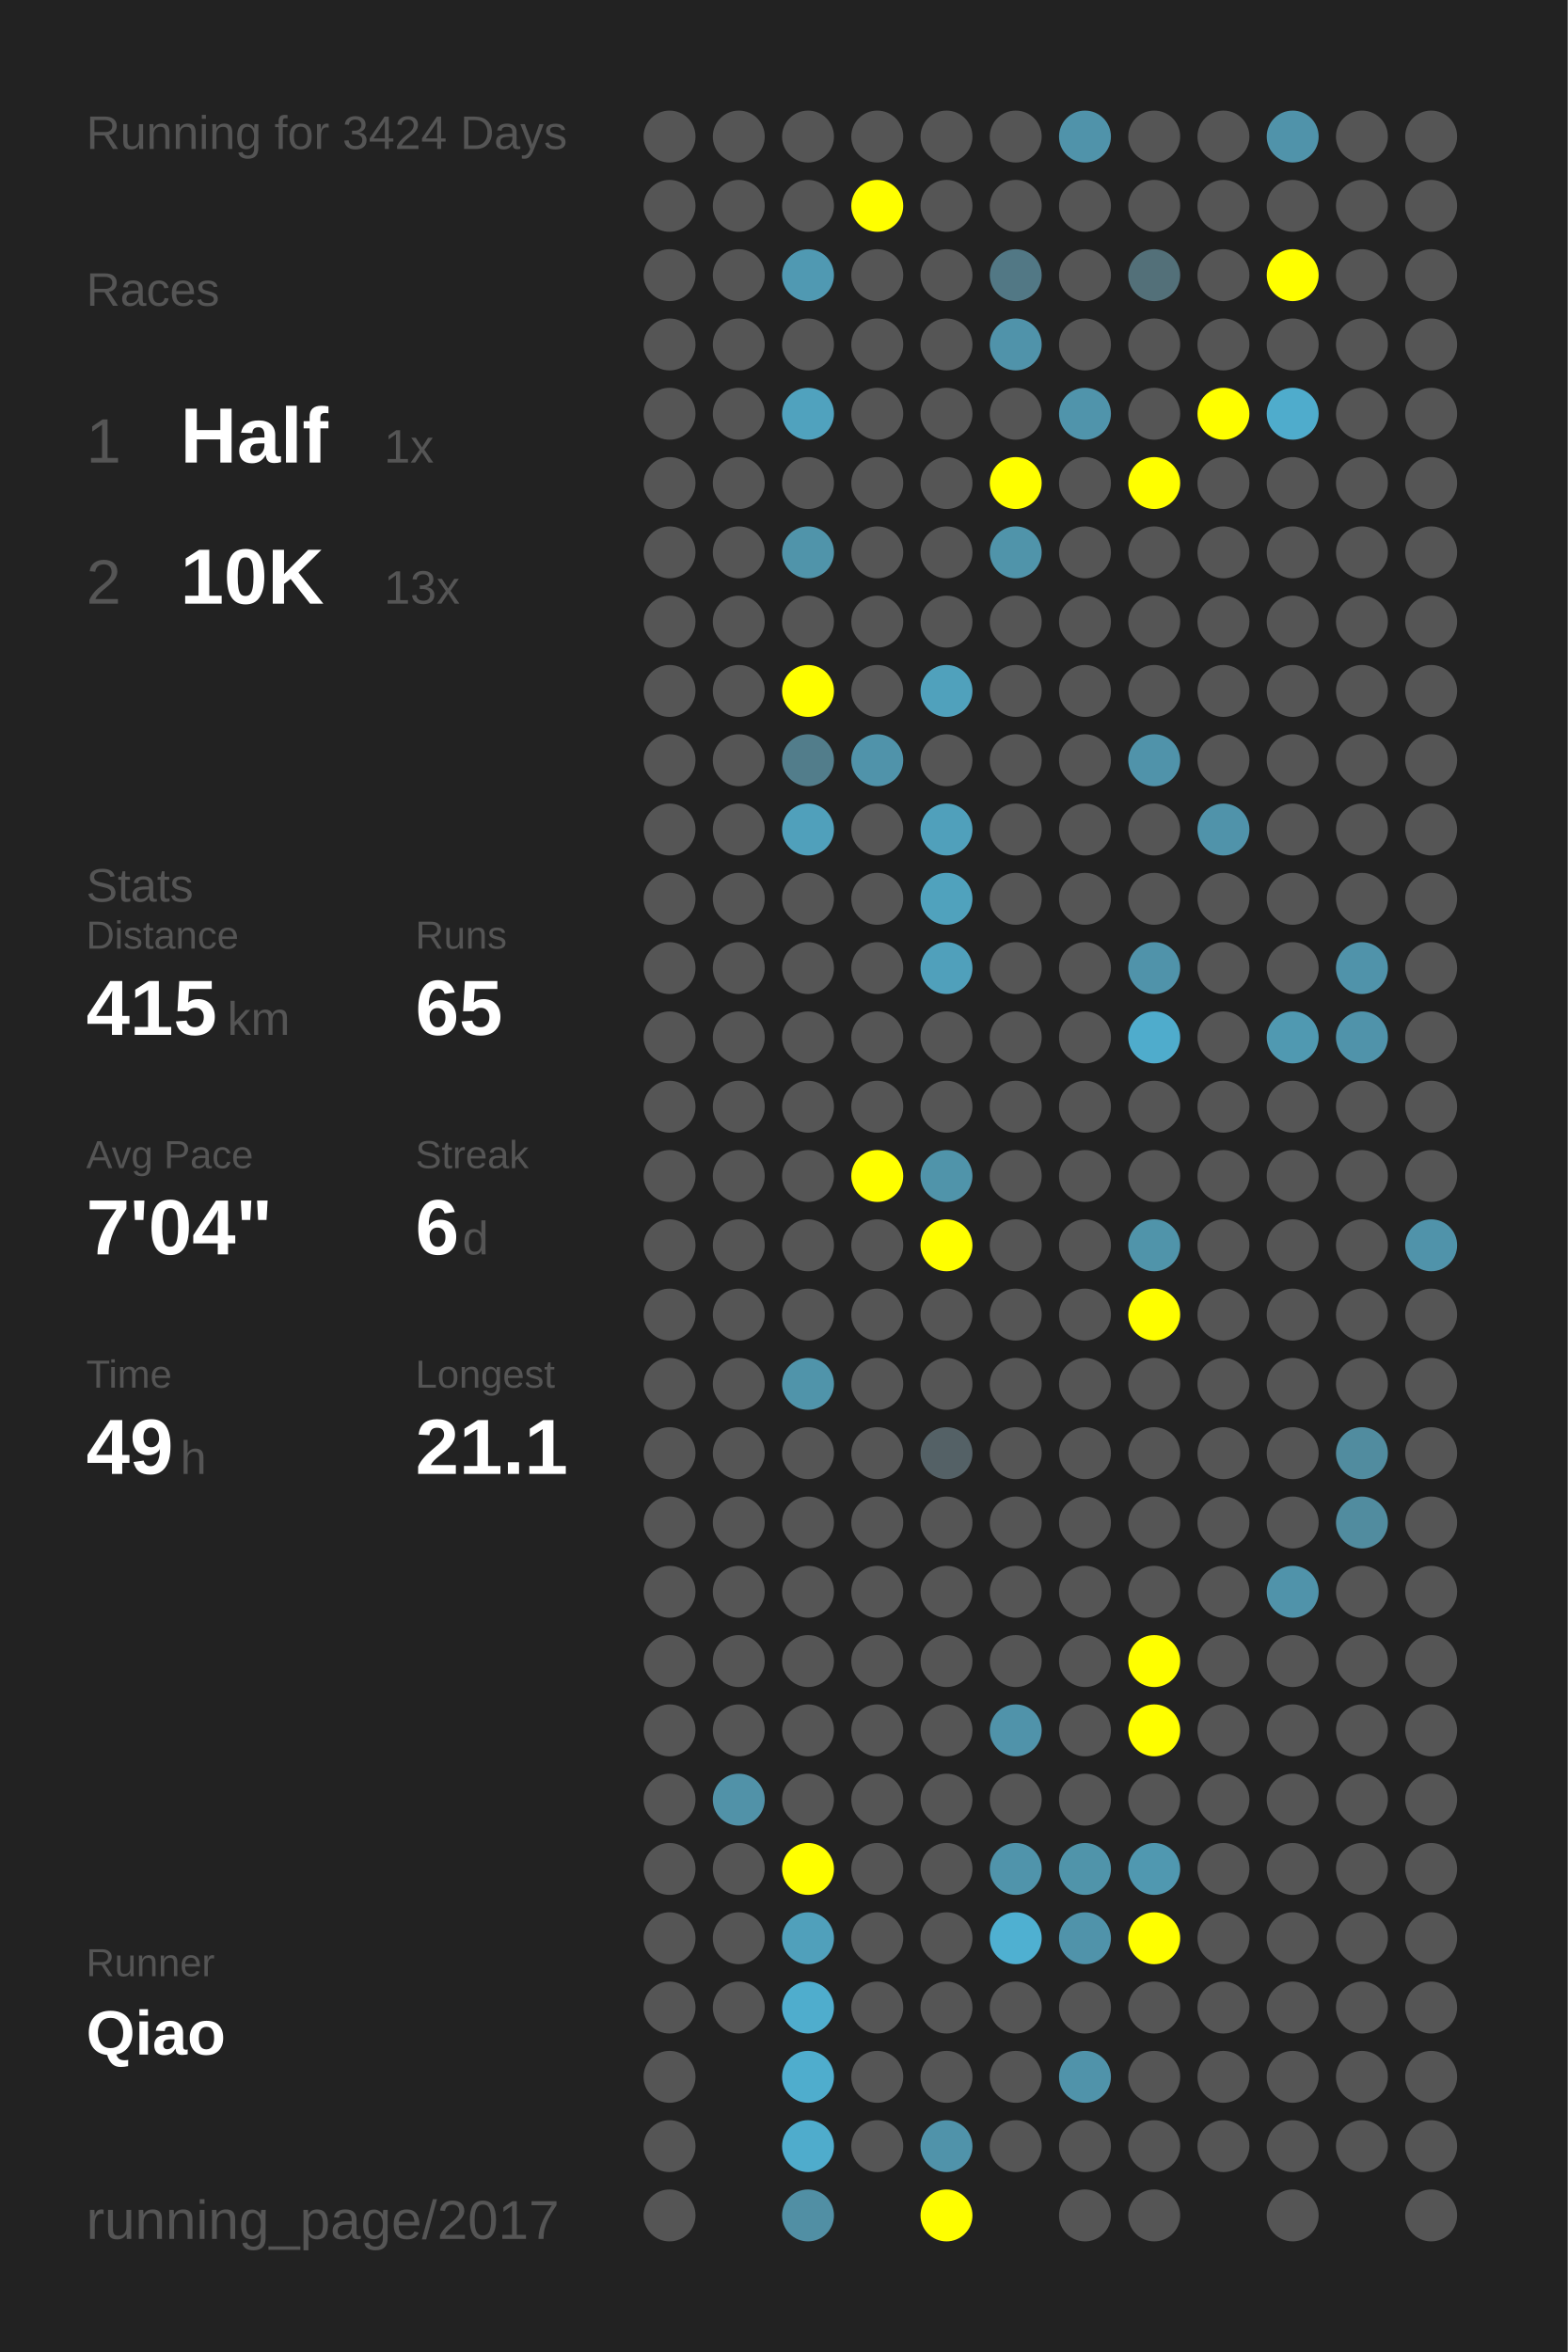
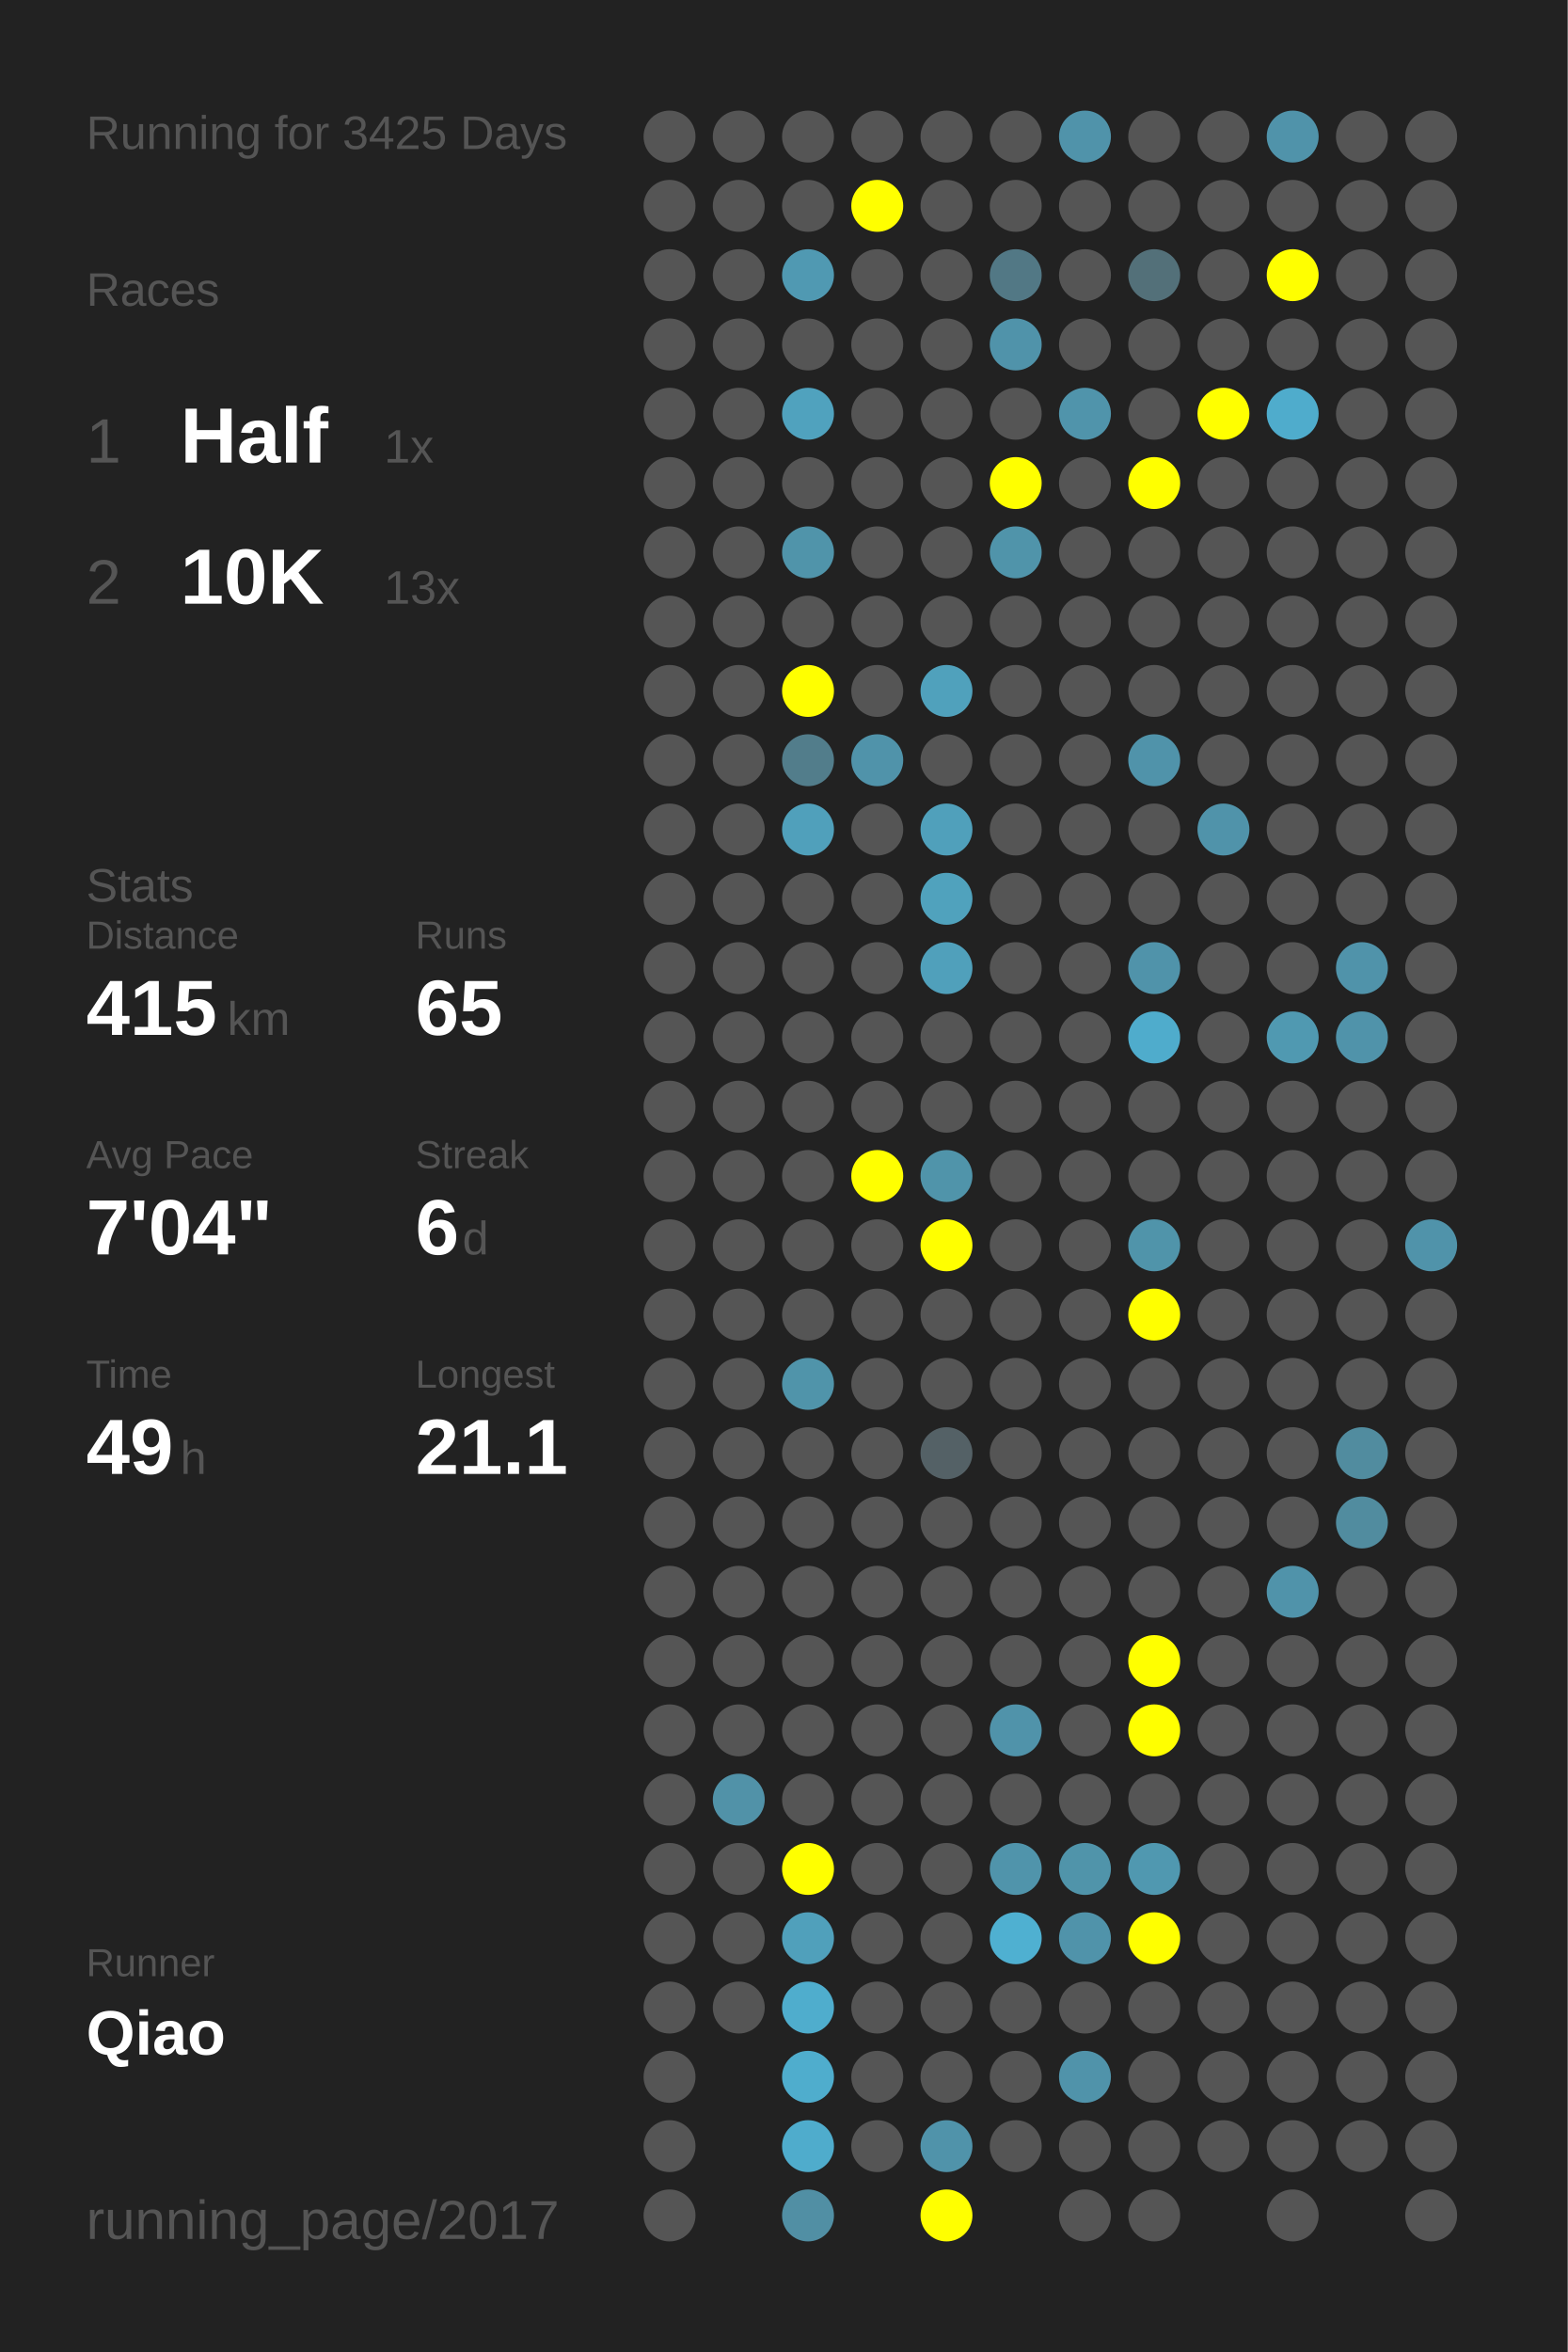
<svg xmlns="http://www.w3.org/2000/svg" baseProfile="full" height="300mm" version="1.1" viewBox="0,0,200,300" width="200mm">
  <defs />
  <rect fill="#222222" height="300" width="200" x="0" y="0" />
-   <text fill="#555555" style="font-size:6px; font-family:Arial;" x="11" y="19">Running for 3424 Days</text>
+   <text fill="#555555" style="font-size:6px; font-family:Arial;" x="11" y="19">Running for 3425 Days</text>
  <text fill="#555555" style="font-size:6px; font-family:Arial;" x="11" y="39">Races</text>
  <text fill="#555555" style="font-size:8px; font-family:Arial;" x="11" y="59">1</text>
  <text fill="#FFFFFF" style="font-size:10px; font-family:Arial; font-weight:bold;" x="23" y="59">Half</text>
  <text fill="#555555" style="font-size:6px; font-family:Arial;" x="49" y="59">1x</text>
  <text fill="#555555" style="font-size:8px; font-family:Arial;" x="11" y="77">2</text>
  <text fill="#FFFFFF" style="font-size:10px; font-family:Arial; font-weight:bold;" x="23" y="77">10K</text>
  <text fill="#555555" style="font-size:6px; font-family:Arial;" x="49" y="77">13x</text>
  <text fill="#555555" style="font-size:6px; font-family:Arial;" x="11" y="115">Stats</text>
  <text fill="#555555" style="font-size:5px; font-family:Arial;" x="11" y="121">Distance</text>
  <text fill="#FFFFFF" style="font-size:10px; font-family:Arial; font-weight:bold;" x="11" y="132">415</text>
  <text fill="#555555" style="font-size:6px; font-family:Arial;" x="29" y="132">km</text>
  <text fill="#555555" style="font-size:5px; font-family:Arial;" x="53" y="121">Runs</text>
  <text fill="#FFFFFF" style="font-size:10px; font-family:Arial; font-weight:bold;" x="53" y="132">65</text>
  <text fill="#555555" style="font-size:5px; font-family:Arial;" x="11" y="149">Avg Pace</text>
  <text fill="#FFFFFF" style="font-size:10px; font-family:Arial; font-weight:bold;" x="11" y="160">7'04"</text>
  <text fill="#555555" style="font-size:5px; font-family:Arial;" x="53" y="149">Streak</text>
  <text fill="#FFFFFF" style="font-size:10px; font-family:Arial; font-weight:bold;" x="53" y="160">6</text>
  <text fill="#555555" style="font-size:6px; font-family:Arial;" x="59" y="160">d</text>
  <text fill="#555555" style="font-size:5px; font-family:Arial;" x="11" y="177">Time</text>
  <text fill="#FFFFFF" style="font-size:10px; font-family:Arial; font-weight:bold;" x="11" y="188">49</text>
  <text fill="#555555" style="font-size:6px; font-family:Arial;" x="23" y="188">h</text>
  <text fill="#555555" style="font-size:5px; font-family:Arial;" x="53" y="177">Longest</text>
  <text fill="#FFFFFF" style="font-size:10px; font-family:Arial; font-weight:bold;" x="53" y="188">21.1</text>
  <text fill="#555555" style="font-size:5px; font-family:Arial;" x="11" y="252.065">Runner</text>
  <text fill="#FFFFFF" style="font-size:8px; font-family:Arial; font-weight:bold;" x="11" y="262.065">Qiao</text>
  <text fill="#555555" style="font-size:7px; font-family:Arial;" x="11" y="285.581">running_page/2017</text>
  <circle cx="85.417" cy="17.419" fill="#555555" r="3.312" />
  <circle cx="85.417" cy="26.258" fill="#555555" r="3.312" />
  <circle cx="85.417" cy="35.097" fill="#555555" r="3.312" />
  <circle cx="85.417" cy="43.935" fill="#555555" r="3.312" />
  <circle cx="85.417" cy="52.774" fill="#555555" r="3.312" />
  <circle cx="85.417" cy="61.613" fill="#555555" r="3.312" />
  <circle cx="85.417" cy="70.452" fill="#555555" r="3.312" />
  <circle cx="85.417" cy="79.29" fill="#555555" r="3.312" />
  <circle cx="85.417" cy="88.129" fill="#555555" r="3.312" />
  <circle cx="85.417" cy="96.968" fill="#555555" r="3.312" />
  <circle cx="85.417" cy="105.806" fill="#555555" r="3.312" />
  <circle cx="85.417" cy="114.645" fill="#555555" r="3.312" />
  <circle cx="85.417" cy="123.484" fill="#555555" r="3.312" />
  <circle cx="85.417" cy="132.323" fill="#555555" r="3.312" />
  <circle cx="85.417" cy="141.161" fill="#555555" r="3.312" />
  <circle cx="85.417" cy="150" fill="#555555" r="3.312" />
  <circle cx="85.417" cy="158.839" fill="#555555" r="3.312" />
  <circle cx="85.417" cy="167.677" fill="#555555" r="3.312" />
  <circle cx="85.417" cy="176.516" fill="#555555" r="3.312" />
  <circle cx="85.417" cy="185.355" fill="#555555" r="3.312" />
  <circle cx="85.417" cy="194.194" fill="#555555" r="3.312" />
  <circle cx="85.417" cy="203.032" fill="#555555" r="3.312" />
  <circle cx="85.417" cy="211.871" fill="#555555" r="3.312" />
  <circle cx="85.417" cy="220.71" fill="#555555" r="3.312" />
  <circle cx="85.417" cy="229.548" fill="#555555" r="3.312" />
  <circle cx="85.417" cy="238.387" fill="#555555" r="3.312" />
  <circle cx="85.417" cy="247.226" fill="#555555" r="3.312" />
  <circle cx="85.417" cy="256.065" fill="#555555" r="3.312" />
  <circle cx="85.417" cy="264.903" fill="#555555" r="3.312" />
  <circle cx="85.417" cy="273.742" fill="#555555" r="3.312" />
  <circle cx="85.417" cy="282.581" fill="#555555" r="3.312" />
  <circle cx="94.25" cy="17.419" fill="#555555" r="3.312" />
  <circle cx="94.25" cy="26.258" fill="#555555" r="3.312" />
  <circle cx="94.25" cy="35.097" fill="#555555" r="3.312" />
  <circle cx="94.25" cy="43.935" fill="#555555" r="3.312" />
  <circle cx="94.25" cy="52.774" fill="#555555" r="3.312" />
  <circle cx="94.25" cy="61.613" fill="#555555" r="3.312" />
  <circle cx="94.25" cy="70.452" fill="#555555" r="3.312" />
  <circle cx="94.25" cy="79.29" fill="#555555" r="3.312" />
  <circle cx="94.25" cy="88.129" fill="#555555" r="3.312" />
  <circle cx="94.25" cy="96.968" fill="#555555" r="3.312" />
  <circle cx="94.25" cy="105.806" fill="#555555" r="3.312" />
  <circle cx="94.25" cy="114.645" fill="#555555" r="3.312" />
  <circle cx="94.25" cy="123.484" fill="#555555" r="3.312" />
  <circle cx="94.25" cy="132.323" fill="#555555" r="3.312" />
  <circle cx="94.25" cy="141.161" fill="#555555" r="3.312" />
  <circle cx="94.25" cy="150" fill="#555555" r="3.312" />
  <circle cx="94.25" cy="158.839" fill="#555555" r="3.312" />
  <circle cx="94.25" cy="167.677" fill="#555555" r="3.312" />
  <circle cx="94.25" cy="176.516" fill="#555555" r="3.312" />
  <circle cx="94.25" cy="185.355" fill="#555555" r="3.312" />
  <circle cx="94.25" cy="194.194" fill="#555555" r="3.312" />
  <circle cx="94.25" cy="203.032" fill="#555555" r="3.312" />
  <circle cx="94.25" cy="211.871" fill="#555555" r="3.312" />
  <circle cx="94.25" cy="220.71" fill="#555555" r="3.312" />
  <circle cx="94.25" cy="229.548" fill="#5192a8" r="3.312" />
  <circle cx="94.25" cy="238.387" fill="#555555" r="3.312" />
  <circle cx="94.25" cy="247.226" fill="#555555" r="3.312" />
  <circle cx="94.25" cy="256.065" fill="#555555" r="3.312" />
  <circle cx="103.083" cy="17.419" fill="#555555" r="3.312" />
  <circle cx="103.083" cy="26.258" fill="#555555" r="3.312" />
  <circle cx="103.083" cy="35.097" fill="#5099b2" r="3.312" />
  <circle cx="103.083" cy="43.935" fill="#555555" r="3.312" />
  <circle cx="103.083" cy="52.774" fill="#50a2be" r="3.312" />
  <circle cx="103.083" cy="61.613" fill="#555555" r="3.312" />
  <circle cx="103.083" cy="70.452" fill="#5094aa" r="3.312" />
  <circle cx="103.083" cy="79.29" fill="#555555" r="3.312" />
  <circle cx="103.083" cy="88.129" fill="#FFFF00" r="3.312" />
  <circle cx="103.083" cy="96.968" fill="#527d8b" r="3.312" />
  <circle cx="103.083" cy="105.806" fill="#50a0bb" r="3.312" />
  <circle cx="103.083" cy="114.645" fill="#555555" r="3.312" />
  <circle cx="103.083" cy="123.484" fill="#555555" r="3.312" />
  <circle cx="103.083" cy="132.323" fill="#555555" r="3.312" />
  <circle cx="103.083" cy="141.161" fill="#555555" r="3.312" />
  <circle cx="103.083" cy="150" fill="#555555" r="3.312" />
  <circle cx="103.083" cy="158.839" fill="#555555" r="3.312" />
  <circle cx="103.083" cy="167.677" fill="#555555" r="3.312" />
  <circle cx="103.083" cy="176.516" fill="#5094aa" r="3.312" />
  <circle cx="103.083" cy="185.355" fill="#555555" r="3.312" />
  <circle cx="103.083" cy="194.194" fill="#555555" r="3.312" />
  <circle cx="103.083" cy="203.032" fill="#555555" r="3.312" />
  <circle cx="103.083" cy="211.871" fill="#555555" r="3.312" />
  <circle cx="103.083" cy="220.71" fill="#555555" r="3.312" />
  <circle cx="103.083" cy="229.548" fill="#555555" r="3.312" />
  <circle cx="103.083" cy="238.387" fill="#FFFF00" r="3.312" />
  <circle cx="103.083" cy="247.226" fill="#50a0bb" r="3.312" />
  <circle cx="103.083" cy="256.065" fill="#4fadcd" r="3.312" />
  <circle cx="103.083" cy="264.903" fill="#4fadcd" r="3.312" />
  <circle cx="103.083" cy="273.742" fill="#4faccc" r="3.312" />
  <circle cx="103.083" cy="282.581" fill="#518fa4" r="3.312" />
  <circle cx="111.917" cy="17.419" fill="#555555" r="3.312" />
  <circle cx="111.917" cy="26.258" fill="#FFFF00" r="3.312" />
  <circle cx="111.917" cy="35.097" fill="#555555" r="3.312" />
  <circle cx="111.917" cy="43.935" fill="#555555" r="3.312" />
  <circle cx="111.917" cy="52.774" fill="#555555" r="3.312" />
  <circle cx="111.917" cy="61.613" fill="#555555" r="3.312" />
  <circle cx="111.917" cy="70.452" fill="#555555" r="3.312" />
  <circle cx="111.917" cy="79.29" fill="#555555" r="3.312" />
  <circle cx="111.917" cy="88.129" fill="#555555" r="3.312" />
  <circle cx="111.917" cy="96.968" fill="#5093aa" r="3.312" />
  <circle cx="111.917" cy="105.806" fill="#555555" r="3.312" />
  <circle cx="111.917" cy="114.645" fill="#555555" r="3.312" />
  <circle cx="111.917" cy="123.484" fill="#555555" r="3.312" />
  <circle cx="111.917" cy="132.323" fill="#555555" r="3.312" />
  <circle cx="111.917" cy="141.161" fill="#555555" r="3.312" />
  <circle cx="111.917" cy="150" fill="#FFFF00" r="3.312" />
  <circle cx="111.917" cy="158.839" fill="#555555" r="3.312" />
  <circle cx="111.917" cy="167.677" fill="#555555" r="3.312" />
  <circle cx="111.917" cy="176.516" fill="#555555" r="3.312" />
  <circle cx="111.917" cy="185.355" fill="#555555" r="3.312" />
  <circle cx="111.917" cy="194.194" fill="#555555" r="3.312" />
  <circle cx="111.917" cy="203.032" fill="#555555" r="3.312" />
  <circle cx="111.917" cy="211.871" fill="#555555" r="3.312" />
  <circle cx="111.917" cy="220.71" fill="#555555" r="3.312" />
  <circle cx="111.917" cy="229.548" fill="#555555" r="3.312" />
  <circle cx="111.917" cy="238.387" fill="#555555" r="3.312" />
  <circle cx="111.917" cy="247.226" fill="#555555" r="3.312" />
  <circle cx="111.917" cy="256.065" fill="#555555" r="3.312" />
  <circle cx="111.917" cy="264.903" fill="#555555" r="3.312" />
  <circle cx="111.917" cy="273.742" fill="#555555" r="3.312" />
  <circle cx="120.75" cy="17.419" fill="#555555" r="3.312" />
  <circle cx="120.75" cy="26.258" fill="#555555" r="3.312" />
  <circle cx="120.75" cy="35.097" fill="#555555" r="3.312" />
  <circle cx="120.75" cy="43.935" fill="#555555" r="3.312" />
  <circle cx="120.75" cy="52.774" fill="#555555" r="3.312" />
  <circle cx="120.75" cy="61.613" fill="#555555" r="3.312" />
  <circle cx="120.75" cy="70.452" fill="#555555" r="3.312" />
  <circle cx="120.75" cy="79.29" fill="#555555" r="3.312" />
  <circle cx="120.75" cy="88.129" fill="#50a1bc" r="3.312" />
  <circle cx="120.75" cy="96.968" fill="#555555" r="3.312" />
  <circle cx="120.75" cy="105.806" fill="#50a0bb" r="3.312" />
  <circle cx="120.75" cy="114.645" fill="#50a2bd" r="3.312" />
  <circle cx="120.75" cy="123.484" fill="#50a0bb" r="3.312" />
  <circle cx="120.75" cy="132.323" fill="#555555" r="3.312" />
  <circle cx="120.75" cy="141.161" fill="#555555" r="3.312" />
  <circle cx="120.75" cy="150" fill="#5094aa" r="3.312" />
  <circle cx="120.75" cy="158.839" fill="#FFFF00" r="3.312" />
  <circle cx="120.75" cy="167.677" fill="#555555" r="3.312" />
  <circle cx="120.75" cy="176.516" fill="#555555" r="3.312" />
  <circle cx="120.75" cy="185.355" fill="#546166" r="3.312" />
  <circle cx="120.75" cy="194.194" fill="#555555" r="3.312" />
  <circle cx="120.75" cy="203.032" fill="#555555" r="3.312" />
  <circle cx="120.75" cy="211.871" fill="#555555" r="3.312" />
  <circle cx="120.75" cy="220.71" fill="#555555" r="3.312" />
  <circle cx="120.75" cy="229.548" fill="#555555" r="3.312" />
  <circle cx="120.75" cy="238.387" fill="#555555" r="3.312" />
  <circle cx="120.75" cy="247.226" fill="#555555" r="3.312" />
  <circle cx="120.75" cy="256.065" fill="#555555" r="3.312" />
  <circle cx="120.75" cy="264.903" fill="#555555" r="3.312" />
  <circle cx="120.75" cy="273.742" fill="#5093aa" r="3.312" />
  <circle cx="120.75" cy="282.581" fill="#FFFF00" r="3.312" />
  <circle cx="129.583" cy="17.419" fill="#555555" r="3.312" />
  <circle cx="129.583" cy="26.258" fill="#555555" r="3.312" />
  <circle cx="129.583" cy="35.097" fill="#527885" r="3.312" />
  <circle cx="129.583" cy="43.935" fill="#5093aa" r="3.312" />
  <circle cx="129.583" cy="52.774" fill="#555555" r="3.312" />
  <circle cx="129.583" cy="61.613" fill="#FFFF00" r="3.312" />
  <circle cx="129.583" cy="70.452" fill="#5094aa" r="3.312" />
  <circle cx="129.583" cy="79.29" fill="#555555" r="3.312" />
  <circle cx="129.583" cy="88.129" fill="#555555" r="3.312" />
  <circle cx="129.583" cy="96.968" fill="#555555" r="3.312" />
  <circle cx="129.583" cy="105.806" fill="#555555" r="3.312" />
  <circle cx="129.583" cy="114.645" fill="#555555" r="3.312" />
  <circle cx="129.583" cy="123.484" fill="#555555" r="3.312" />
  <circle cx="129.583" cy="132.323" fill="#555555" r="3.312" />
  <circle cx="129.583" cy="141.161" fill="#555555" r="3.312" />
  <circle cx="129.583" cy="150" fill="#555555" r="3.312" />
  <circle cx="129.583" cy="158.839" fill="#555555" r="3.312" />
  <circle cx="129.583" cy="167.677" fill="#555555" r="3.312" />
  <circle cx="129.583" cy="176.516" fill="#555555" r="3.312" />
  <circle cx="129.583" cy="185.355" fill="#555555" r="3.312" />
  <circle cx="129.583" cy="194.194" fill="#555555" r="3.312" />
  <circle cx="129.583" cy="203.032" fill="#555555" r="3.312" />
  <circle cx="129.583" cy="211.871" fill="#555555" r="3.312" />
  <circle cx="129.583" cy="220.71" fill="#5093aa" r="3.312" />
  <circle cx="129.583" cy="229.548" fill="#555555" r="3.312" />
  <circle cx="129.583" cy="238.387" fill="#5094ab" r="3.312" />
  <circle cx="129.583" cy="247.226" fill="#4fb0d1" r="3.312" />
  <circle cx="129.583" cy="256.065" fill="#555555" r="3.312" />
  <circle cx="129.583" cy="264.903" fill="#555555" r="3.312" />
  <circle cx="129.583" cy="273.742" fill="#555555" r="3.312" />
  <circle cx="138.417" cy="17.419" fill="#5093aa" r="3.312" />
  <circle cx="138.417" cy="26.258" fill="#555555" r="3.312" />
  <circle cx="138.417" cy="35.097" fill="#555555" r="3.312" />
  <circle cx="138.417" cy="43.935" fill="#555555" r="3.312" />
  <circle cx="138.417" cy="52.774" fill="#5094ab" r="3.312" />
  <circle cx="138.417" cy="61.613" fill="#555555" r="3.312" />
  <circle cx="138.417" cy="70.452" fill="#555555" r="3.312" />
  <circle cx="138.417" cy="79.29" fill="#555555" r="3.312" />
  <circle cx="138.417" cy="88.129" fill="#555555" r="3.312" />
  <circle cx="138.417" cy="96.968" fill="#555555" r="3.312" />
  <circle cx="138.417" cy="105.806" fill="#555555" r="3.312" />
  <circle cx="138.417" cy="114.645" fill="#555555" r="3.312" />
  <circle cx="138.417" cy="123.484" fill="#555555" r="3.312" />
  <circle cx="138.417" cy="132.323" fill="#555555" r="3.312" />
  <circle cx="138.417" cy="141.161" fill="#555555" r="3.312" />
  <circle cx="138.417" cy="150" fill="#555555" r="3.312" />
  <circle cx="138.417" cy="158.839" fill="#555555" r="3.312" />
  <circle cx="138.417" cy="167.677" fill="#555555" r="3.312" />
  <circle cx="138.417" cy="176.516" fill="#555555" r="3.312" />
  <circle cx="138.417" cy="185.355" fill="#555555" r="3.312" />
  <circle cx="138.417" cy="194.194" fill="#555555" r="3.312" />
  <circle cx="138.417" cy="203.032" fill="#555555" r="3.312" />
  <circle cx="138.417" cy="211.871" fill="#555555" r="3.312" />
  <circle cx="138.417" cy="220.71" fill="#555555" r="3.312" />
  <circle cx="138.417" cy="229.548" fill="#555555" r="3.312" />
  <circle cx="138.417" cy="238.387" fill="#5094aa" r="3.312" />
  <circle cx="138.417" cy="247.226" fill="#5093aa" r="3.312" />
  <circle cx="138.417" cy="256.065" fill="#555555" r="3.312" />
  <circle cx="138.417" cy="264.903" fill="#5093aa" r="3.312" />
  <circle cx="138.417" cy="273.742" fill="#555555" r="3.312" />
  <circle cx="138.417" cy="282.581" fill="#555555" r="3.312" />
  <circle cx="147.25" cy="17.419" fill="#555555" r="3.312" />
  <circle cx="147.25" cy="26.258" fill="#555555" r="3.312" />
  <circle cx="147.25" cy="35.097" fill="#537079" r="3.312" />
  <circle cx="147.25" cy="43.935" fill="#555555" r="3.312" />
  <circle cx="147.25" cy="52.774" fill="#555555" r="3.312" />
  <circle cx="147.25" cy="61.613" fill="#FFFF00" r="3.312" />
  <circle cx="147.25" cy="70.452" fill="#555555" r="3.312" />
  <circle cx="147.25" cy="79.29" fill="#555555" r="3.312" />
  <circle cx="147.25" cy="88.129" fill="#555555" r="3.312" />
  <circle cx="147.25" cy="96.968" fill="#5093aa" r="3.312" />
  <circle cx="147.25" cy="105.806" fill="#555555" r="3.312" />
  <circle cx="147.25" cy="114.645" fill="#555555" r="3.312" />
  <circle cx="147.25" cy="123.484" fill="#5093aa" r="3.312" />
  <circle cx="147.25" cy="132.323" fill="#4faccc" r="3.312" />
  <circle cx="147.25" cy="141.161" fill="#555555" r="3.312" />
  <circle cx="147.25" cy="150" fill="#555555" r="3.312" />
  <circle cx="147.25" cy="158.839" fill="#5094aa" r="3.312" />
  <circle cx="147.25" cy="167.677" fill="#FFFF00" r="3.312" />
  <circle cx="147.25" cy="176.516" fill="#555555" r="3.312" />
  <circle cx="147.25" cy="185.355" fill="#555555" r="3.312" />
  <circle cx="147.25" cy="194.194" fill="#555555" r="3.312" />
  <circle cx="147.25" cy="203.032" fill="#555555" r="3.312" />
  <circle cx="147.25" cy="211.871" fill="#FFFF00" r="3.312" />
  <circle cx="147.25" cy="220.71" fill="#FFFF00" r="3.312" />
  <circle cx="147.25" cy="229.548" fill="#555555" r="3.312" />
  <circle cx="147.25" cy="238.387" fill="#5098b0" r="3.312" />
  <circle cx="147.25" cy="247.226" fill="#FFFF00" r="3.312" />
  <circle cx="147.25" cy="256.065" fill="#555555" r="3.312" />
  <circle cx="147.25" cy="264.903" fill="#555555" r="3.312" />
  <circle cx="147.25" cy="273.742" fill="#555555" r="3.312" />
  <circle cx="147.25" cy="282.581" fill="#555555" r="3.312" />
  <circle cx="156.083" cy="17.419" fill="#555555" r="3.312" />
  <circle cx="156.083" cy="26.258" fill="#555555" r="3.312" />
  <circle cx="156.083" cy="35.097" fill="#555555" r="3.312" />
  <circle cx="156.083" cy="43.935" fill="#555555" r="3.312" />
  <circle cx="156.083" cy="52.774" fill="#FFFF00" r="3.312" />
  <circle cx="156.083" cy="61.613" fill="#555555" r="3.312" />
  <circle cx="156.083" cy="70.452" fill="#555555" r="3.312" />
  <circle cx="156.083" cy="79.29" fill="#555555" r="3.312" />
  <circle cx="156.083" cy="88.129" fill="#555555" r="3.312" />
  <circle cx="156.083" cy="96.968" fill="#555555" r="3.312" />
  <circle cx="156.083" cy="105.806" fill="#5093aa" r="3.312" />
  <circle cx="156.083" cy="114.645" fill="#555555" r="3.312" />
  <circle cx="156.083" cy="123.484" fill="#555555" r="3.312" />
  <circle cx="156.083" cy="132.323" fill="#555555" r="3.312" />
  <circle cx="156.083" cy="141.161" fill="#555555" r="3.312" />
  <circle cx="156.083" cy="150" fill="#555555" r="3.312" />
  <circle cx="156.083" cy="158.839" fill="#555555" r="3.312" />
  <circle cx="156.083" cy="167.677" fill="#555555" r="3.312" />
  <circle cx="156.083" cy="176.516" fill="#555555" r="3.312" />
  <circle cx="156.083" cy="185.355" fill="#555555" r="3.312" />
  <circle cx="156.083" cy="194.194" fill="#555555" r="3.312" />
  <circle cx="156.083" cy="203.032" fill="#555555" r="3.312" />
  <circle cx="156.083" cy="211.871" fill="#555555" r="3.312" />
  <circle cx="156.083" cy="220.71" fill="#555555" r="3.312" />
  <circle cx="156.083" cy="229.548" fill="#555555" r="3.312" />
  <circle cx="156.083" cy="238.387" fill="#555555" r="3.312" />
  <circle cx="156.083" cy="247.226" fill="#555555" r="3.312" />
  <circle cx="156.083" cy="256.065" fill="#555555" r="3.312" />
  <circle cx="156.083" cy="264.903" fill="#555555" r="3.312" />
  <circle cx="156.083" cy="273.742" fill="#555555" r="3.312" />
  <circle cx="164.917" cy="17.419" fill="#5093aa" r="3.312" />
  <circle cx="164.917" cy="26.258" fill="#555555" r="3.312" />
  <circle cx="164.917" cy="35.097" fill="#FFFF00" r="3.312" />
  <circle cx="164.917" cy="43.935" fill="#555555" r="3.312" />
  <circle cx="164.917" cy="52.774" fill="#4faccc" r="3.312" />
  <circle cx="164.917" cy="61.613" fill="#555555" r="3.312" />
  <circle cx="164.917" cy="70.452" fill="#555555" r="3.312" />
  <circle cx="164.917" cy="79.29" fill="#555555" r="3.312" />
  <circle cx="164.917" cy="88.129" fill="#555555" r="3.312" />
  <circle cx="164.917" cy="96.968" fill="#555555" r="3.312" />
  <circle cx="164.917" cy="105.806" fill="#555555" r="3.312" />
  <circle cx="164.917" cy="114.645" fill="#555555" r="3.312" />
  <circle cx="164.917" cy="123.484" fill="#555555" r="3.312" />
  <circle cx="164.917" cy="132.323" fill="#5099b1" r="3.312" />
  <circle cx="164.917" cy="141.161" fill="#555555" r="3.312" />
  <circle cx="164.917" cy="150" fill="#555555" r="3.312" />
  <circle cx="164.917" cy="158.839" fill="#555555" r="3.312" />
  <circle cx="164.917" cy="167.677" fill="#555555" r="3.312" />
  <circle cx="164.917" cy="176.516" fill="#555555" r="3.312" />
  <circle cx="164.917" cy="185.355" fill="#555555" r="3.312" />
  <circle cx="164.917" cy="194.194" fill="#555555" r="3.312" />
  <circle cx="164.917" cy="203.032" fill="#5093aa" r="3.312" />
  <circle cx="164.917" cy="211.871" fill="#555555" r="3.312" />
  <circle cx="164.917" cy="220.71" fill="#555555" r="3.312" />
  <circle cx="164.917" cy="229.548" fill="#555555" r="3.312" />
  <circle cx="164.917" cy="238.387" fill="#555555" r="3.312" />
  <circle cx="164.917" cy="247.226" fill="#555555" r="3.312" />
  <circle cx="164.917" cy="256.065" fill="#555555" r="3.312" />
  <circle cx="164.917" cy="264.903" fill="#555555" r="3.312" />
  <circle cx="164.917" cy="273.742" fill="#555555" r="3.312" />
  <circle cx="164.917" cy="282.581" fill="#555555" r="3.312" />
  <circle cx="173.75" cy="17.419" fill="#555555" r="3.312" />
  <circle cx="173.75" cy="26.258" fill="#555555" r="3.312" />
  <circle cx="173.75" cy="35.097" fill="#555555" r="3.312" />
  <circle cx="173.75" cy="43.935" fill="#555555" r="3.312" />
  <circle cx="173.75" cy="52.774" fill="#555555" r="3.312" />
  <circle cx="173.75" cy="61.613" fill="#555555" r="3.312" />
  <circle cx="173.75" cy="70.452" fill="#555555" r="3.312" />
  <circle cx="173.75" cy="79.29" fill="#555555" r="3.312" />
  <circle cx="173.75" cy="88.129" fill="#555555" r="3.312" />
  <circle cx="173.75" cy="96.968" fill="#555555" r="3.312" />
  <circle cx="173.75" cy="105.806" fill="#555555" r="3.312" />
  <circle cx="173.75" cy="114.645" fill="#555555" r="3.312" />
  <circle cx="173.75" cy="123.484" fill="#5093aa" r="3.312" />
  <circle cx="173.75" cy="132.323" fill="#5093aa" r="3.312" />
  <circle cx="173.75" cy="141.161" fill="#555555" r="3.312" />
  <circle cx="173.75" cy="150" fill="#555555" r="3.312" />
  <circle cx="173.75" cy="158.839" fill="#555555" r="3.312" />
  <circle cx="173.75" cy="167.677" fill="#555555" r="3.312" />
  <circle cx="173.75" cy="176.516" fill="#555555" r="3.312" />
  <circle cx="173.75" cy="185.355" fill="#518c9f" r="3.312" />
  <circle cx="173.75" cy="194.194" fill="#518c9f" r="3.312" />
  <circle cx="173.75" cy="203.032" fill="#555555" r="3.312" />
  <circle cx="173.75" cy="211.871" fill="#555555" r="3.312" />
  <circle cx="173.75" cy="220.71" fill="#555555" r="3.312" />
  <circle cx="173.75" cy="229.548" fill="#555555" r="3.312" />
  <circle cx="173.75" cy="238.387" fill="#555555" r="3.312" />
  <circle cx="173.75" cy="247.226" fill="#555555" r="3.312" />
  <circle cx="173.75" cy="256.065" fill="#555555" r="3.312" />
  <circle cx="173.75" cy="264.903" fill="#555555" r="3.312" />
  <circle cx="173.75" cy="273.742" fill="#555555" r="3.312" />
  <circle cx="182.583" cy="17.419" fill="#555555" r="3.312" />
  <circle cx="182.583" cy="26.258" fill="#555555" r="3.312" />
  <circle cx="182.583" cy="35.097" fill="#555555" r="3.312" />
  <circle cx="182.583" cy="43.935" fill="#555555" r="3.312" />
  <circle cx="182.583" cy="52.774" fill="#555555" r="3.312" />
  <circle cx="182.583" cy="61.613" fill="#555555" r="3.312" />
  <circle cx="182.583" cy="70.452" fill="#555555" r="3.312" />
  <circle cx="182.583" cy="79.29" fill="#555555" r="3.312" />
  <circle cx="182.583" cy="88.129" fill="#555555" r="3.312" />
  <circle cx="182.583" cy="96.968" fill="#555555" r="3.312" />
  <circle cx="182.583" cy="105.806" fill="#555555" r="3.312" />
  <circle cx="182.583" cy="114.645" fill="#555555" r="3.312" />
  <circle cx="182.583" cy="123.484" fill="#555555" r="3.312" />
  <circle cx="182.583" cy="132.323" fill="#555555" r="3.312" />
  <circle cx="182.583" cy="141.161" fill="#555555" r="3.312" />
  <circle cx="182.583" cy="150" fill="#555555" r="3.312" />
  <circle cx="182.583" cy="158.839" fill="#5093aa" r="3.312" />
  <circle cx="182.583" cy="167.677" fill="#555555" r="3.312" />
  <circle cx="182.583" cy="176.516" fill="#555555" r="3.312" />
  <circle cx="182.583" cy="185.355" fill="#555555" r="3.312" />
  <circle cx="182.583" cy="194.194" fill="#555555" r="3.312" />
  <circle cx="182.583" cy="203.032" fill="#555555" r="3.312" />
  <circle cx="182.583" cy="211.871" fill="#555555" r="3.312" />
  <circle cx="182.583" cy="220.71" fill="#555555" r="3.312" />
  <circle cx="182.583" cy="229.548" fill="#555555" r="3.312" />
  <circle cx="182.583" cy="238.387" fill="#555555" r="3.312" />
  <circle cx="182.583" cy="247.226" fill="#555555" r="3.312" />
  <circle cx="182.583" cy="256.065" fill="#555555" r="3.312" />
  <circle cx="182.583" cy="264.903" fill="#555555" r="3.312" />
  <circle cx="182.583" cy="273.742" fill="#555555" r="3.312" />
  <circle cx="182.583" cy="282.581" fill="#555555" r="3.312" />
</svg>
